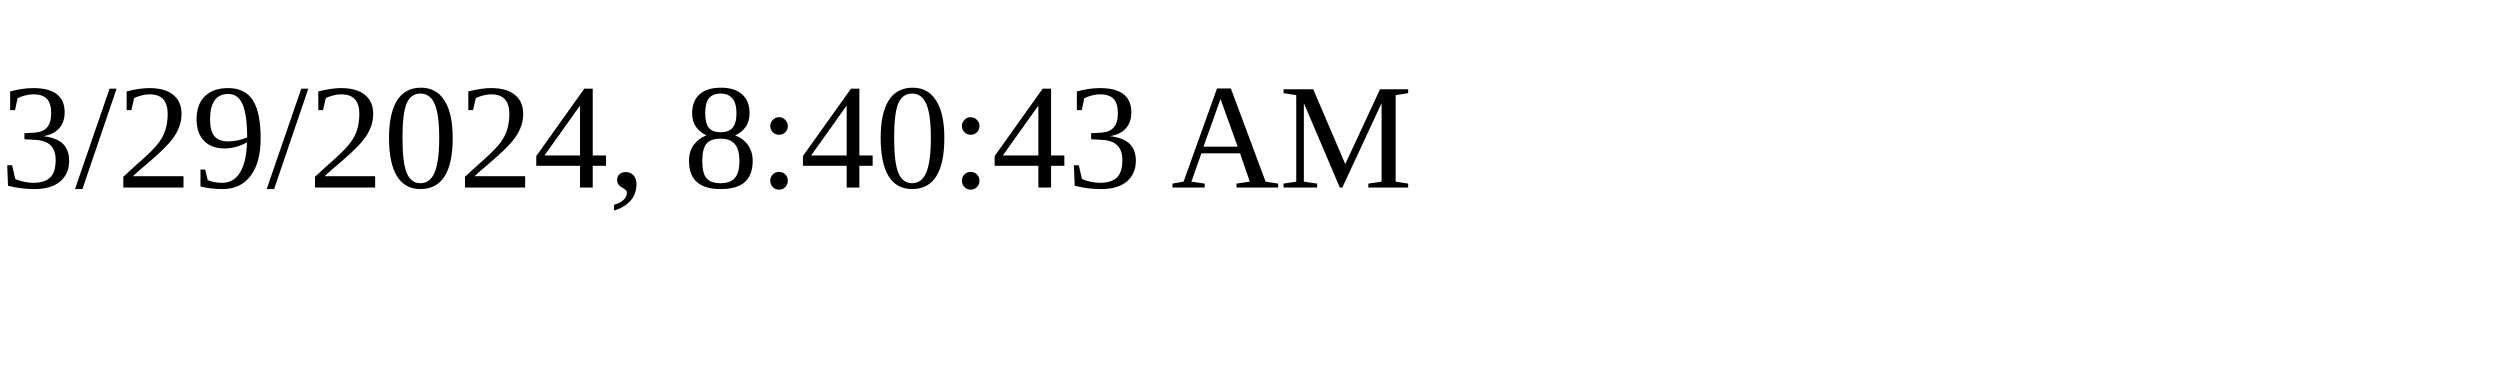
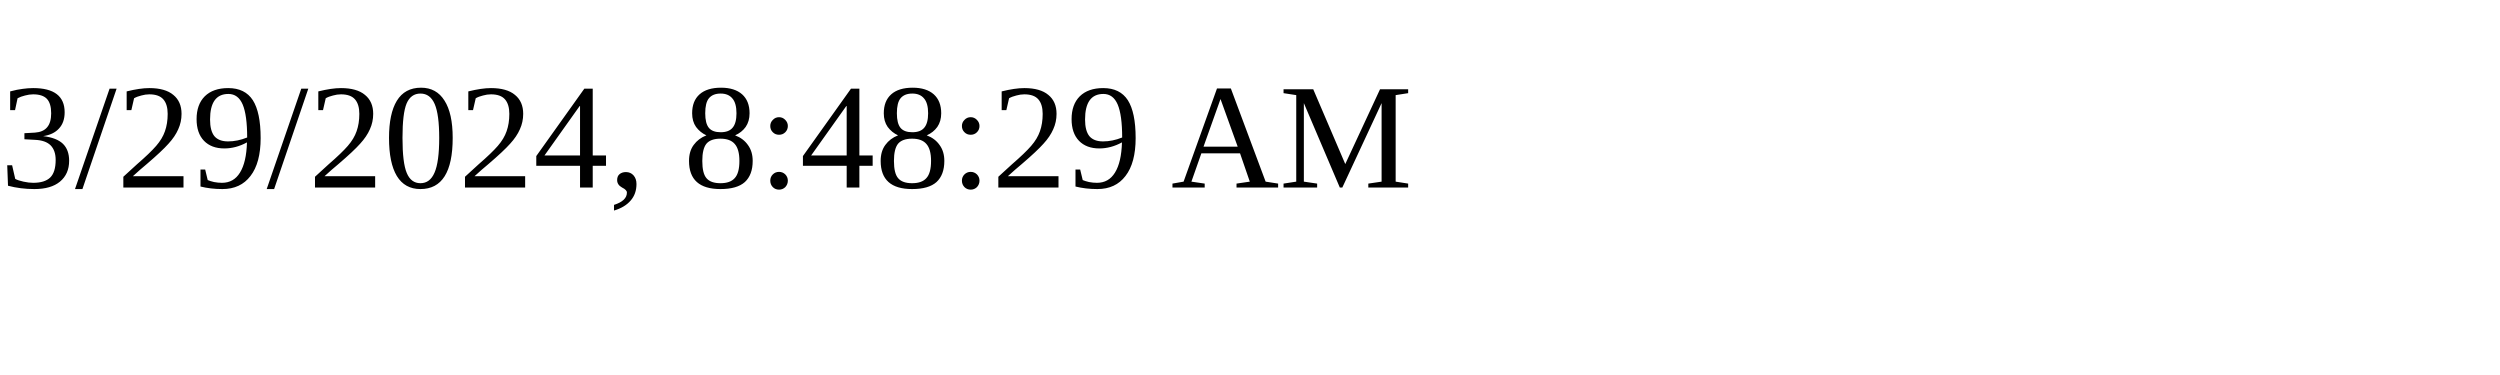
<svg xmlns="http://www.w3.org/2000/svg" height="30" width="200">
-   <text x="0" y="15">3/29/2024, 8:40:43 AM</text>
+   <text x="0" y="15">3/29/2024, 8:48:29 AM</text>
</svg>
